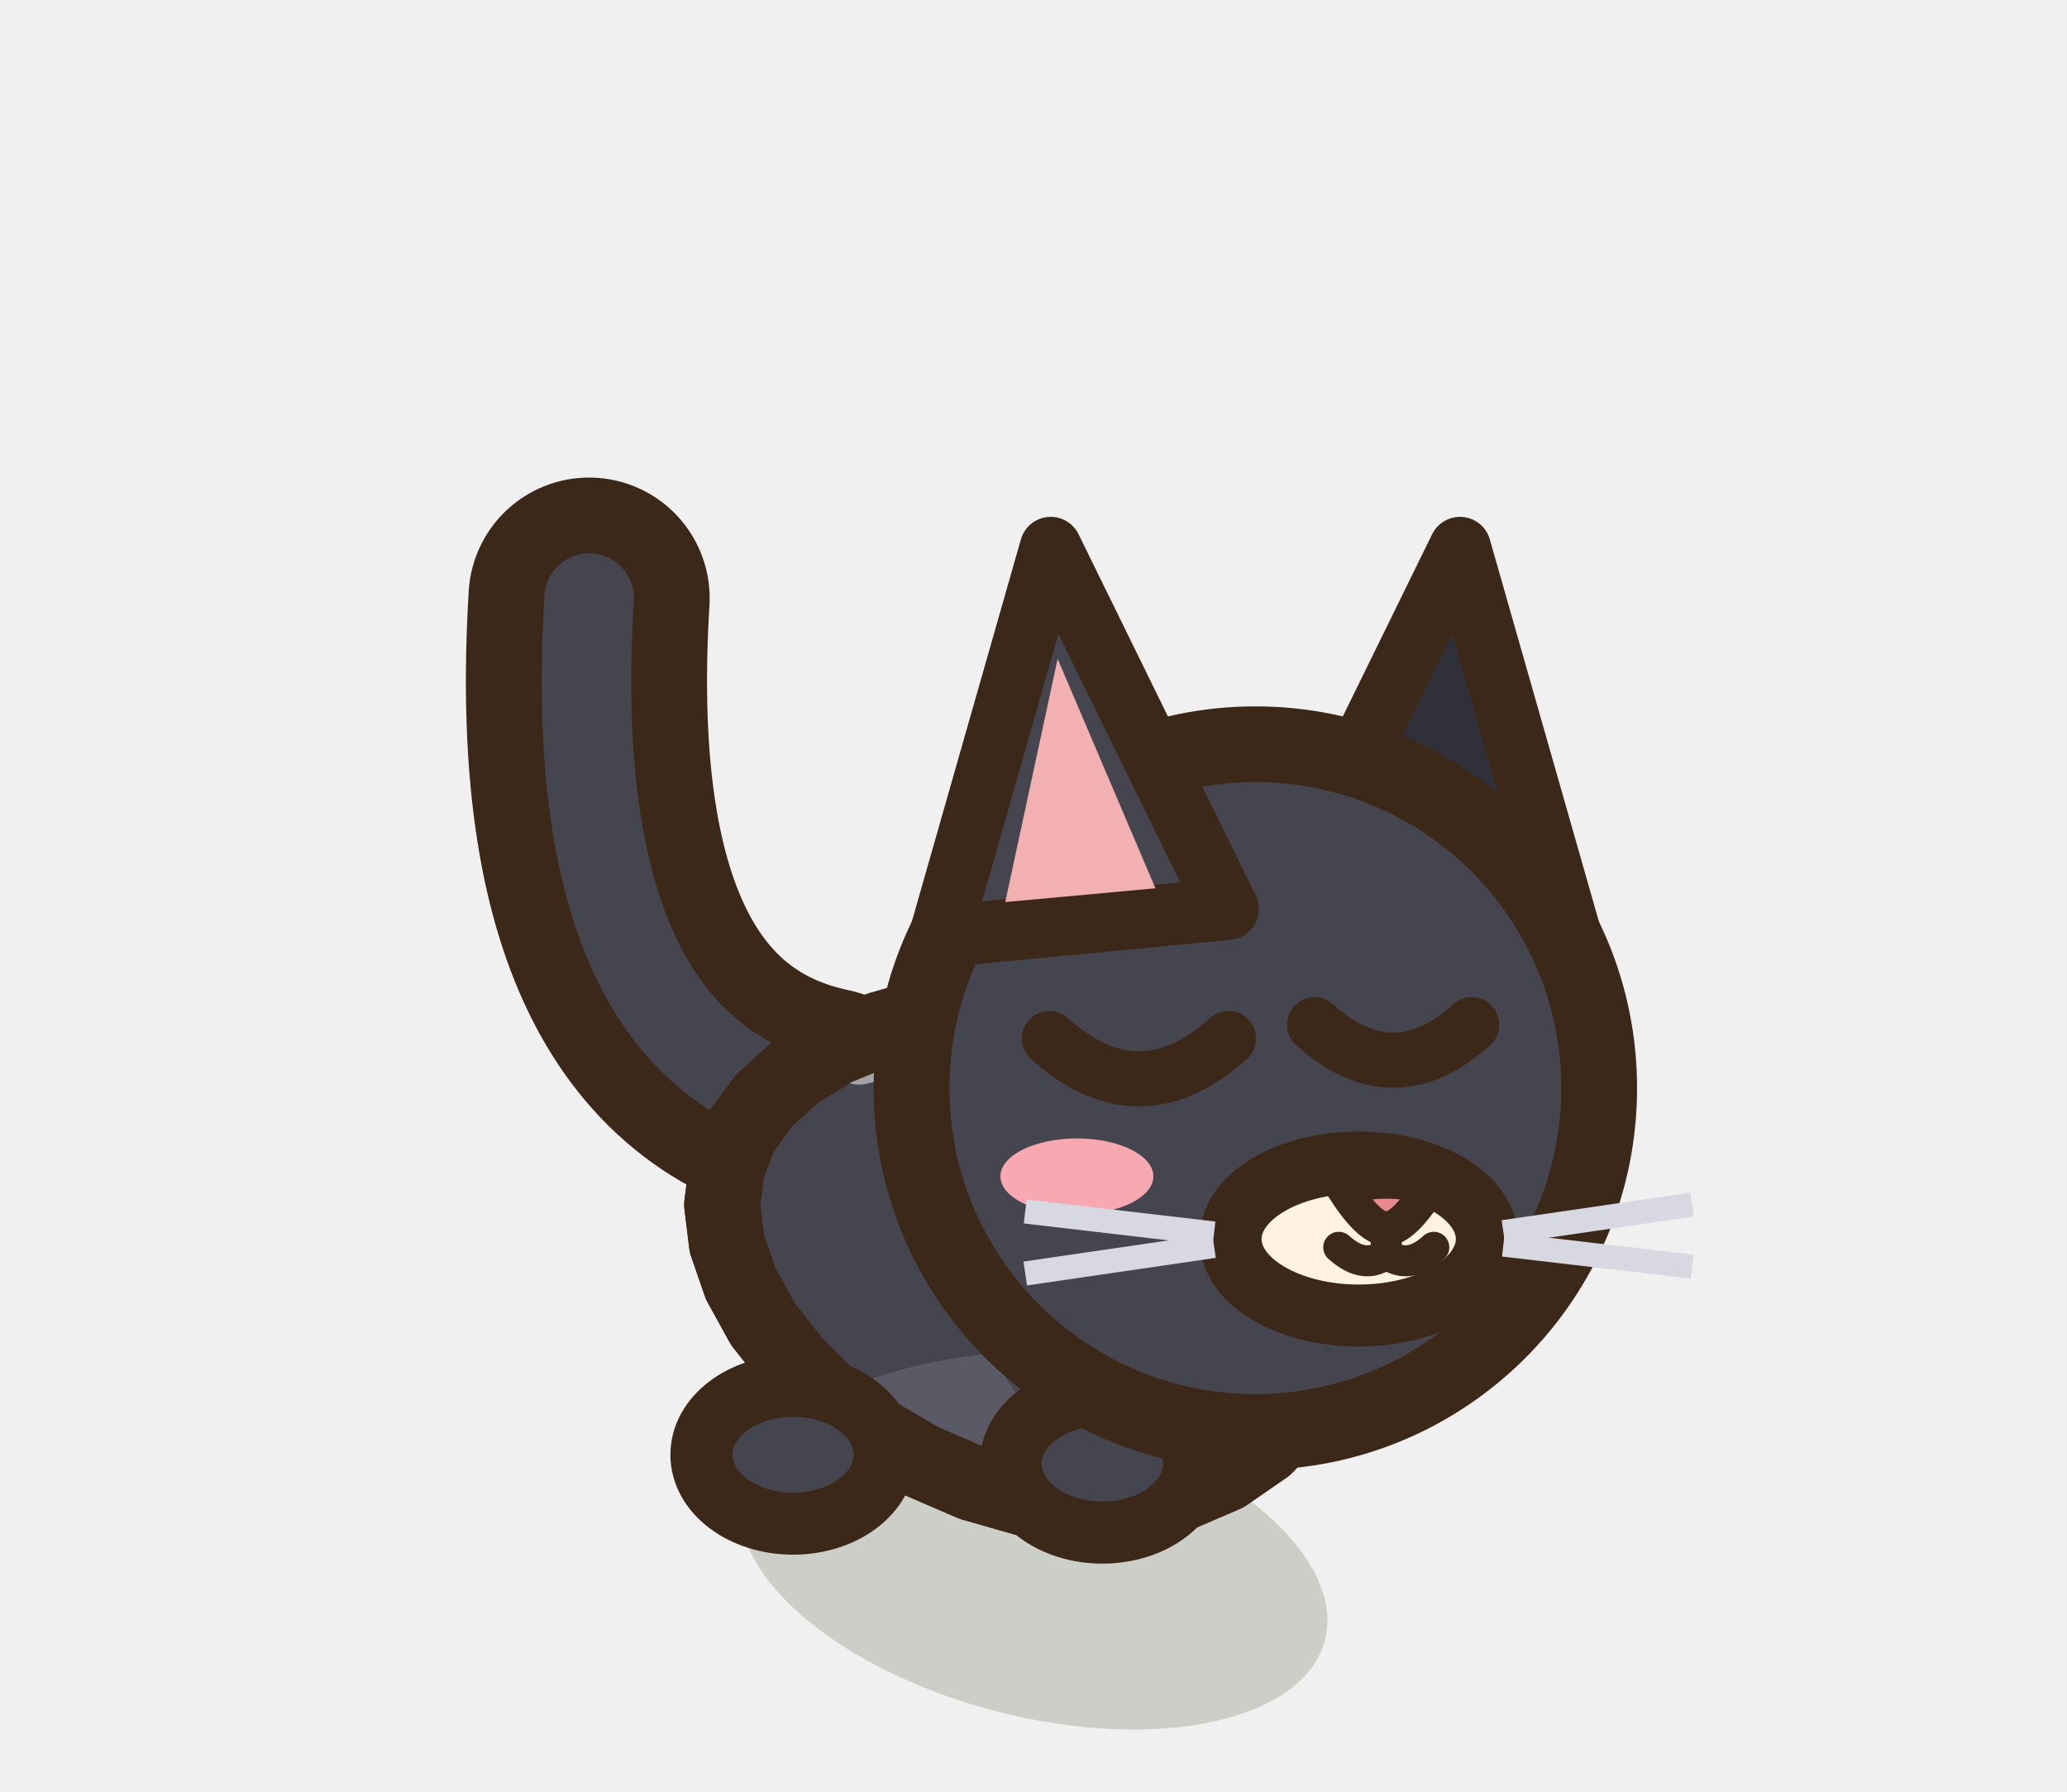
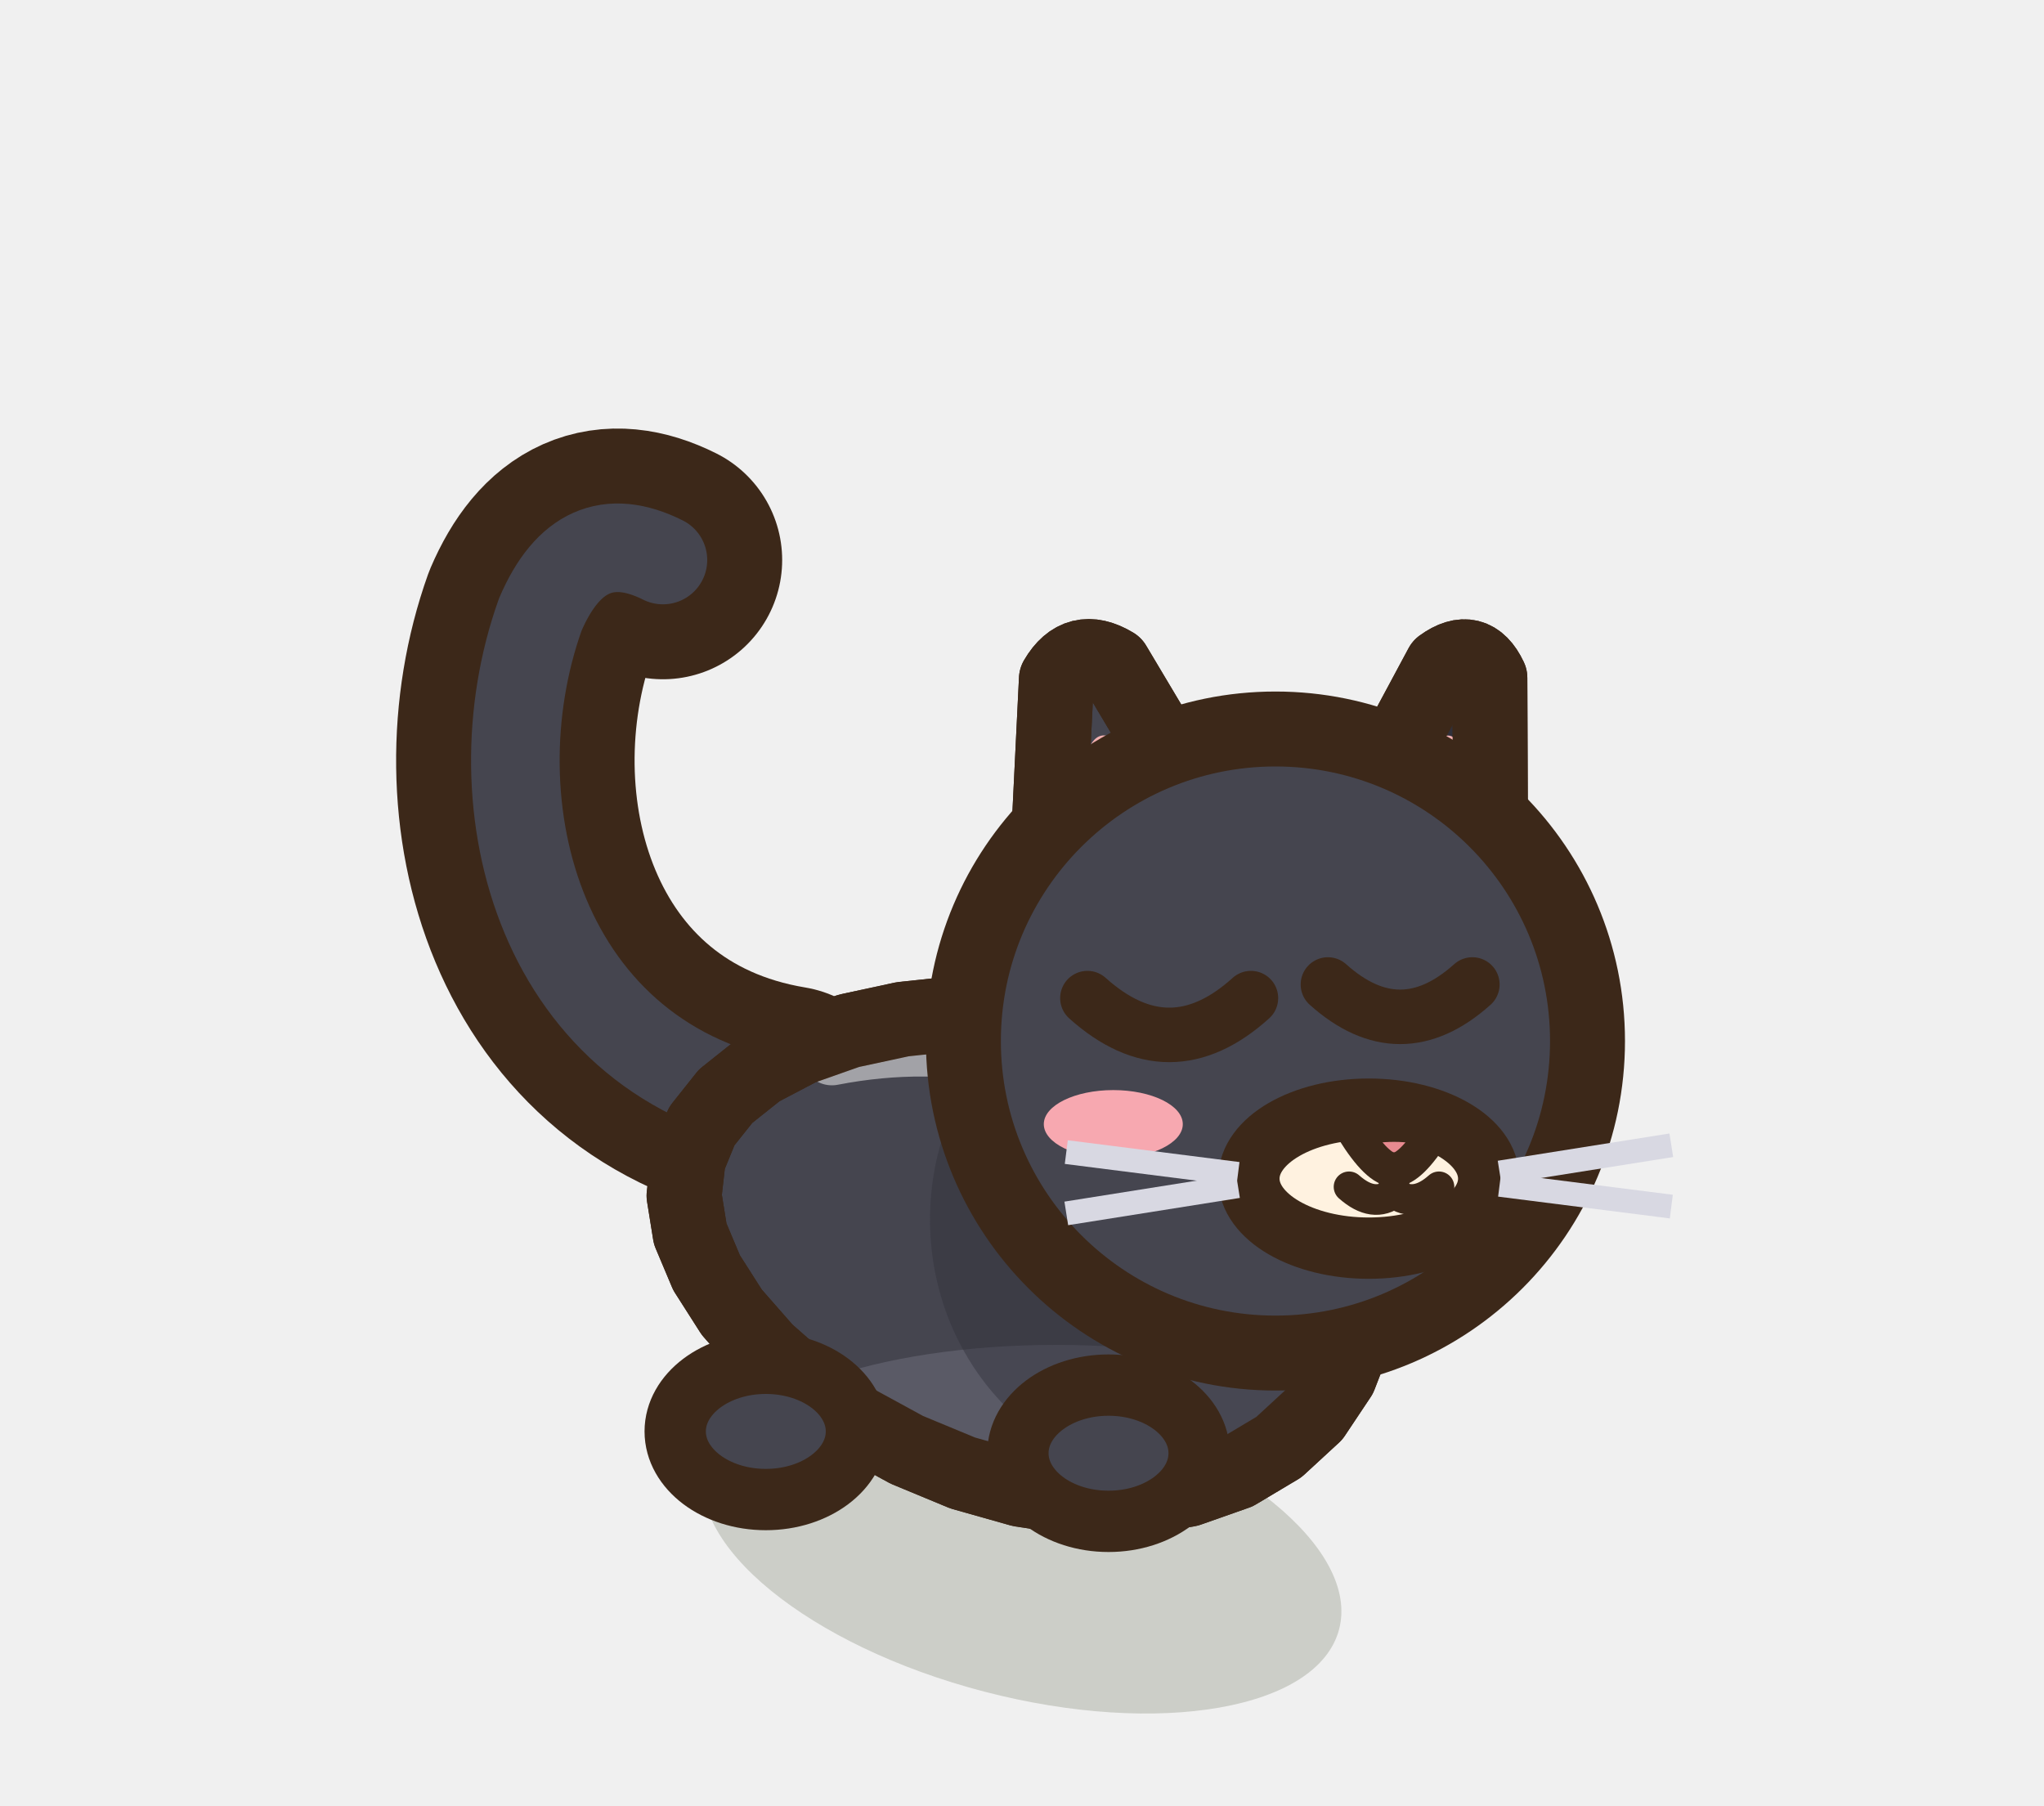
- <svg xmlns="http://www.w3.org/2000/svg" width="30" height="26" viewBox="-15 -22.5 30 26">
-   <ellipse cx="0" cy="0.2" rx="4.37" ry="2.2" fill="rgba(40,55,20,.18)" transform="rotate(14.61 0 0.2)" />
-   <path d="M-3.05,-6.42 Q-6.85,-7.22 -6.45,-13.82" fill="none" stroke="#3C2819" stroke-width="3.5" stroke-linecap="round" stroke-linejoin="round" />
-   <path d="M-3.05,-6.42 Q-6.85,-7.22 -6.45,-13.82" fill="none" stroke="#45454F" stroke-width="1.3" stroke-linecap="round" stroke-linejoin="round" />
-   <path d="M4.45,-3.24 L4.21,-2.59 L3.84,-2.01 L3.36,-1.51 L2.78,-1.11 L2.13,-0.83 L1.41,-0.68 L0.65,-0.66 L-0.12,-0.76 L-0.89,-0.98 L-1.63,-1.3 L-2.33,-1.71 L-2.95,-2.19 L-3.49,-2.73 L-3.93,-3.29 L-4.25,-3.87 L-4.45,-4.45 L-4.52,-5.02 L-4.45,-5.56 L-4.25,-6.07 L-3.91,-6.53 L-3.46,-6.94 L-2.89,-7.29 L-2.23,-7.56 L-1.5,-7.77 L-0.72,-7.88 L0.09,-7.9 L0.89,-7.82 L1.67,-7.64 L2.39,-7.35 L3.04,-6.96 L3.6,-6.48 L4.04,-5.91 L4.35,-5.28 L4.52,-4.61 L4.56,-3.92 Z" fill="#45454F" stroke="#3C2819" stroke-width="1.1" stroke-linejoin="round" stroke-linecap="round" />
+ <svg xmlns="http://www.w3.org/2000/svg" width="30" height="26.5" viewBox="-15 -22.5 30 26.5">
+   <ellipse cx="0" cy="0.2" rx="4.81" ry="2.2" fill="rgba(40,55,20,.18)" transform="rotate(14.61 0 0.2)" />
+   <path d="M-3.47,-6.28 C-7.07,-6.88 -8.07,-10.68 -7.07,-13.48 Q-6.47,-14.88 -5.27,-14.28" fill="none" stroke="#3C2819" stroke-width="3.5" stroke-linecap="round" stroke-linejoin="round" />
+   <path d="M-3.47,-6.28 C-7.07,-6.88 -8.07,-10.68 -7.07,-13.48 Q-6.47,-14.88 -5.27,-14.28" fill="none" stroke="#45454F" stroke-width="1.3" stroke-linecap="round" stroke-linejoin="round" />
+   <path d="M4.9,-2.92 L4.66,-2.3 L4.28,-1.73 L3.77,-1.26 L3.15,-0.89 L2.44,-0.64 L1.66,-0.51 L0.83,-0.51 L-0.02,-0.64 L-0.87,-0.88 L-1.69,-1.22 L-2.46,-1.64 L-3.16,-2.14 L-3.76,-2.67 L-4.26,-3.24 L-4.63,-3.82 L-4.87,-4.39 L-4.96,-4.95 L-4.9,-5.48 L-4.7,-5.97 L-4.35,-6.41 L-3.86,-6.8 L-3.25,-7.12 L-2.54,-7.37 L-1.75,-7.54 L-0.9,-7.63 L-0.02,-7.62 L0.87,-7.52 L1.72,-7.32 L2.52,-7.01 L3.25,-6.61 L3.87,-6.12 L4.36,-5.55 L4.72,-4.93 L4.94,-4.26 L5,-3.59 Z" fill="#45454F" stroke="#3C2819" stroke-width="1.1" stroke-linejoin="round" stroke-linecap="round" />
  <clipPath id="q3catnoiravantclignement">
-     <path d="M4.45,-3.24 L4.21,-2.59 L3.84,-2.01 L3.36,-1.51 L2.78,-1.11 L2.13,-0.83 L1.41,-0.68 L0.65,-0.66 L-0.12,-0.76 L-0.89,-0.98 L-1.63,-1.3 L-2.33,-1.71 L-2.95,-2.19 L-3.49,-2.73 L-3.93,-3.29 L-4.25,-3.87 L-4.45,-4.45 L-4.52,-5.02 L-4.45,-5.56 L-4.25,-6.07 L-3.91,-6.53 L-3.46,-6.94 L-2.89,-7.29 L-2.23,-7.56 L-1.5,-7.77 L-0.72,-7.88 L0.09,-7.9 L0.89,-7.82 L1.67,-7.64 L2.39,-7.35 L3.04,-6.96 L3.6,-6.48 L4.04,-5.91 L4.35,-5.28 L4.52,-4.61 L4.56,-3.92 Z" />
+     <path d="M4.9,-2.92 L4.66,-2.3 L4.28,-1.73 L3.77,-1.26 L3.15,-0.89 L2.44,-0.64 L1.66,-0.51 L0.83,-0.51 L-0.02,-0.64 L-0.87,-0.88 L-1.69,-1.22 L-2.46,-1.64 L-3.16,-2.14 L-3.76,-2.67 L-4.26,-3.24 L-4.63,-3.82 L-4.87,-4.39 L-4.96,-4.95 L-4.9,-5.48 L-4.7,-5.97 L-4.35,-6.41 L-3.86,-6.8 L-3.25,-7.12 L-2.54,-7.37 L-1.75,-7.54 L-0.9,-7.63 L-0.02,-7.62 L0.87,-7.52 L1.72,-7.32 L2.52,-7.01 L3.25,-6.61 L3.87,-6.12 L4.36,-5.55 L4.72,-4.93 L4.94,-4.26 L5,-3.59 Z" />
  </clipPath>
  <g clip-path="url(#q3catnoiravantclignement)">
-     <ellipse cx="0.5" cy="-1.15" rx="4.37" ry="1.77" fill="#5A5A66" />
-     <ellipse cx="2.2" cy="-4.8" rx="3.22" ry="3.89" fill="#30303A" opacity="0.45" />
-     <path d="M-2.53,-7.21 Q0,-7.87 2.07,-6.19" fill="none" stroke="#FFFFFF" stroke-width="0.9" stroke-linecap="round" opacity="0.5" />
+     <ellipse cx="0.5" cy="-1.04" rx="4.81" ry="1.72" fill="#5A5A66" />
+     <ellipse cx="2.2" cy="-4.6" rx="3.55" ry="3.78" fill="#30303A" opacity="0.45" />
+     <path d="M-2.79,-7.02 Q0,-7.56 2.28,-5.84" fill="none" stroke="#FFFFFF" stroke-width="0.9" stroke-linecap="round" opacity="0.5" />
  </g>
-   <path d="M4.45,-3.24 L4.21,-2.59 L3.84,-2.01 L3.36,-1.51 L2.78,-1.11 L2.13,-0.83 L1.41,-0.68 L0.65,-0.66 L-0.12,-0.76 L-0.89,-0.98 L-1.63,-1.3 L-2.33,-1.71 L-2.95,-2.19 L-3.49,-2.73 L-3.93,-3.29 L-4.25,-3.87 L-4.45,-4.45 L-4.52,-5.02 L-4.45,-5.56 L-4.25,-6.07 L-3.91,-6.53 L-3.46,-6.94 L-2.89,-7.29 L-2.23,-7.56 L-1.5,-7.77 L-0.72,-7.88 L0.09,-7.9 L0.89,-7.82 L1.67,-7.64 L2.39,-7.35 L3.04,-6.96 L3.6,-6.48 L4.04,-5.91 L4.35,-5.28 L4.52,-4.61 L4.56,-3.92 Z" fill="none" stroke="#3C2819" stroke-width="1.1" stroke-linejoin="round" stroke-linecap="round" />
-   <ellipse cx="1" cy="-1.26" rx="1.33" ry="1" fill="#45454F" stroke="#3C2819" stroke-width="0.9" stroke-linejoin="round" stroke-linecap="round" />
-   <ellipse cx="-3.49" cy="-1.39" rx="1.33" ry="1" fill="#45454F" stroke="#3C2819" stroke-width="0.9" stroke-linejoin="round" stroke-linecap="round" />
-   <g transform="translate(3.22 -6.71) scale(1 1)">
-     <path d="M0.4,-2.6 L2.97,-7.84 L4.58,-2.2 Z" fill="#30303A" stroke="#3C2819" stroke-width="0.9" stroke-linejoin="round" stroke-linecap="round" />
+   <path d="M4.9,-2.92 L4.66,-2.3 L4.28,-1.73 L3.77,-1.26 L3.15,-0.89 L2.44,-0.64 L1.66,-0.51 L0.83,-0.51 L-0.02,-0.64 L-0.87,-0.88 L-1.69,-1.22 L-2.46,-1.64 L-3.16,-2.14 L-3.76,-2.67 L-4.26,-3.24 L-4.63,-3.82 L-4.87,-4.39 L-4.96,-4.95 L-4.9,-5.48 L-4.7,-5.97 L-4.35,-6.41 L-3.86,-6.8 L-3.25,-7.12 L-2.54,-7.37 L-1.75,-7.54 L-0.9,-7.63 L-0.02,-7.62 L0.87,-7.52 L1.72,-7.32 L2.52,-7.01 L3.25,-6.61 L3.87,-6.12 L4.36,-5.55 L4.72,-4.93 L4.94,-4.26 L5,-3.59 Z" fill="none" stroke="#3C2819" stroke-width="1.1" stroke-linejoin="round" stroke-linecap="round" />
+   <ellipse cx="1.27" cy="-1.17" rx="1.33" ry="1" fill="#45454F" stroke="#3C2819" stroke-width="0.9" stroke-linejoin="round" stroke-linecap="round" />
+   <ellipse cx="-3.76" cy="-1.49" rx="1.33" ry="1" fill="#45454F" stroke="#3C2819" stroke-width="0.9" stroke-linejoin="round" stroke-linecap="round" />
+   <g transform="translate(3.72 -7.22) scale(1 1)">
+     <g transform="rotate(14 2.2 -3.02)">
+       <path d="M0.89,-1.78 L1.83,-5.49 Q2.2,-5.93 2.56,-5.49 L3.5,-1.78 Z" fill="#30303A" stroke="#3C2819" stroke-width="1.1" stroke-linejoin="round" stroke-linecap="round" />
+       <clipPath id="oc3catnoirclignementf">
+         <path d="M0.89,-1.78 L1.83,-5.49 Q2.2,-5.93 2.56,-5.49 L3.5,-1.78 Z" />
+       </clipPath>
+       <g clip-path="url(#oc3catnoirclignementf)">
+         <path d="M1.52,-2.2 L2.01,-4.38 Q2.2,-4.67 2.39,-4.38 L2.88,-2.2 Z" fill="#F2B0B0" />
+       </g>
+       <path d="M0.89,-1.78 L1.83,-5.49 Q2.2,-5.93 2.56,-5.49 L3.5,-1.78 Z" fill="none" stroke="#3C2819" stroke-width="1.1" stroke-linejoin="round" stroke-linecap="round" />
+     </g>
  </g>
-   <ellipse cx="3.22" cy="-6.71" rx="4.99" ry="4.99" fill="#45454F" stroke="#3C2819" stroke-width="1.1" stroke-linejoin="round" stroke-linecap="round" />
-   <ellipse cx="4.72" cy="-4.52" rx="1.86" ry="1.11" fill="#FFF2E0" stroke="#3C2819" stroke-width="0.9" stroke-linejoin="round" stroke-linecap="round" />
-   <path d="M4.49,-5.27 Q5.12,-5.44 5.75,-5.27 Q5.37,-4.67 5.12,-4.67 Q4.87,-4.67 4.49,-5.27 Z" fill="#E88A90" stroke="#3C2819" stroke-width="0.5" stroke-linejoin="round" stroke-linecap="round" />
-   <path d="M5.12,-4.69 L5.12,-4.31 M4.43,-4.4 Q4.81,-4.06 5.12,-4.31 Q5.44,-4.06 5.81,-4.4" fill="none" stroke="#3C2819" stroke-width="0.45" stroke-linecap="round" />
-   <path d="M0.23,-7.43 Q1.527,-6.26 2.83,-7.43" fill="none" stroke="#3C2819" stroke-width="0.8" stroke-linejoin="round" stroke-linecap="round" />
-   <path d="M4.08,-7.63 Q5.221,-6.6 6.36,-7.63" fill="none" stroke="#3C2819" stroke-width="0.8" stroke-linejoin="round" stroke-linecap="round" />
-   <ellipse cx="0.63" cy="-5.43" rx="1.11" ry="0.55" fill="#F7A8B0" stroke="none" />
-   <g transform="translate(3.22 -6.71) scale(-1 1)">
-     <path d="M0.4,-2.6 L2.97,-7.84 L4.58,-2.2 Z" fill="#45454F" stroke="#3C2819" stroke-width="0.9" stroke-linejoin="round" stroke-linecap="round" />
-     <path d="M1.45,-2.9 L2.87,-6.23 L3.63,-2.7 Z" fill="#F2B0B0" stroke="none" />
+   <g transform="translate(3.72 -7.22) scale(-1 1)">
+     <g transform="rotate(14 2.2 -3.02)">
+       <path d="M0.64,-1.78 L1.76,-5.49 Q2.2,-5.93 2.63,-5.49 L3.75,-1.78 Z" fill="#45454F" stroke="#3C2819" stroke-width="1.1" stroke-linejoin="round" stroke-linecap="round" />
+       <clipPath id="oc3catnoirclignementn">
+         <path d="M0.64,-1.78 L1.76,-5.49 Q2.2,-5.93 2.63,-5.49 L3.75,-1.78 Z" />
+       </clipPath>
+       <g clip-path="url(#oc3catnoirclignementn)">
+         <path d="M1.39,-2.2 L1.97,-4.38 Q2.2,-4.67 2.42,-4.38 L3.01,-2.2 Z" fill="#F2B0B0" />
+       </g>
+       <path d="M0.64,-1.78 L1.76,-5.49 Q2.2,-5.93 2.63,-5.49 L3.75,-1.78 Z" fill="none" stroke="#3C2819" stroke-width="1.1" stroke-linejoin="round" stroke-linecap="round" />
+     </g>
  </g>
-   <path d="M2.62,-4.6 L-0.12,-4.92" stroke="#D8D8E2" stroke-width="0.35" />
-   <path d="M2.62,-4.42 L-0.12,-4.02" stroke="#D8D8E2" stroke-width="0.35" />
-   <path d="M6.82,-4.62 L9.56,-5.02" stroke="#D8D8E2" stroke-width="0.35" />
-   <path d="M6.82,-4.44 L9.56,-4.12" stroke="#D8D8E2" stroke-width="0.35" />
+   <ellipse cx="3.72" cy="-7.22" rx="4.58" ry="4.58" fill="#45454F" stroke="#3C2819" stroke-width="1.1" stroke-linejoin="round" stroke-linecap="round" />
+   <ellipse cx="5.09" cy="-5.2" rx="1.76" ry="1.02" fill="#FFF2E0" stroke="#3C2819" stroke-width="0.9" stroke-linejoin="round" stroke-linecap="round" />
+   <path d="M4.86,-5.91 Q5.46,-6.07 6.06,-5.91 Q5.7,-5.33 5.46,-5.33 Q5.22,-5.33 4.86,-5.91 Z" fill="#E88A90" stroke="#3C2819" stroke-width="0.5" stroke-linejoin="round" stroke-linecap="round" />
+   <path d="M5.46,-5.36 L5.46,-4.99 M4.8,-5.08 Q5.16,-4.76 5.46,-4.99 Q5.76,-4.76 6.12,-5.08" fill="none" stroke="#3C2819" stroke-width="0.45" stroke-linecap="round" />
+   <path d="M0.96,-7.85 Q2.164,-6.77 3.36,-7.85" fill="none" stroke="#3C2819" stroke-width="0.8" stroke-linejoin="round" stroke-linecap="round" />
+   <path d="M4.49,-8.05 Q5.55,-7.1 6.61,-8.05" fill="none" stroke="#3C2819" stroke-width="0.8" stroke-linejoin="round" stroke-linecap="round" />
+   <ellipse cx="1.34" cy="-6" rx="1.02" ry="0.5" fill="#F7A8B0" stroke="none" />
+   <path d="M3.17,-5.27 L0.65,-5.59" stroke="#D8D8E2" stroke-width="0.35" />
+   <path d="M3.17,-5.09 L0.65,-4.69" stroke="#D8D8E2" stroke-width="0.35" />
+   <path d="M7.01,-5.29 L9.53,-5.69" stroke="#D8D8E2" stroke-width="0.35" />
+   <path d="M7.01,-5.11 L9.53,-4.79" stroke="#D8D8E2" stroke-width="0.35" />
</svg>
